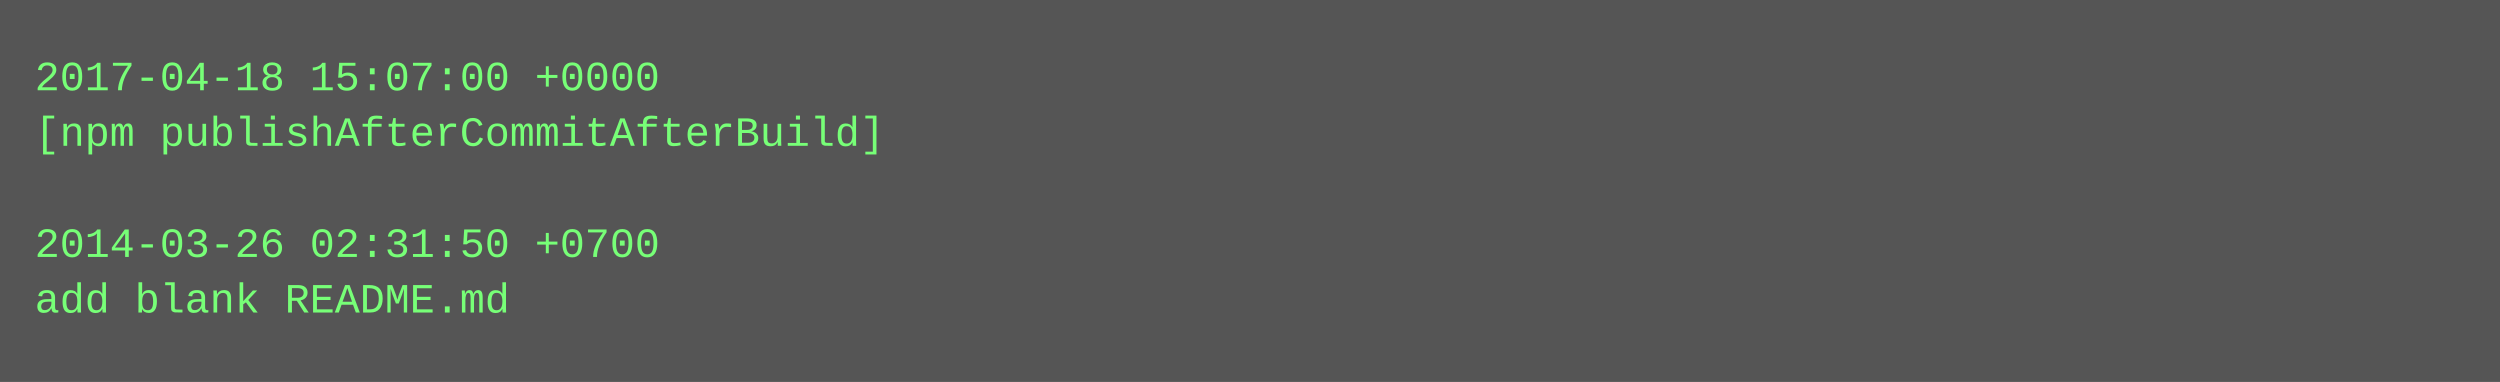
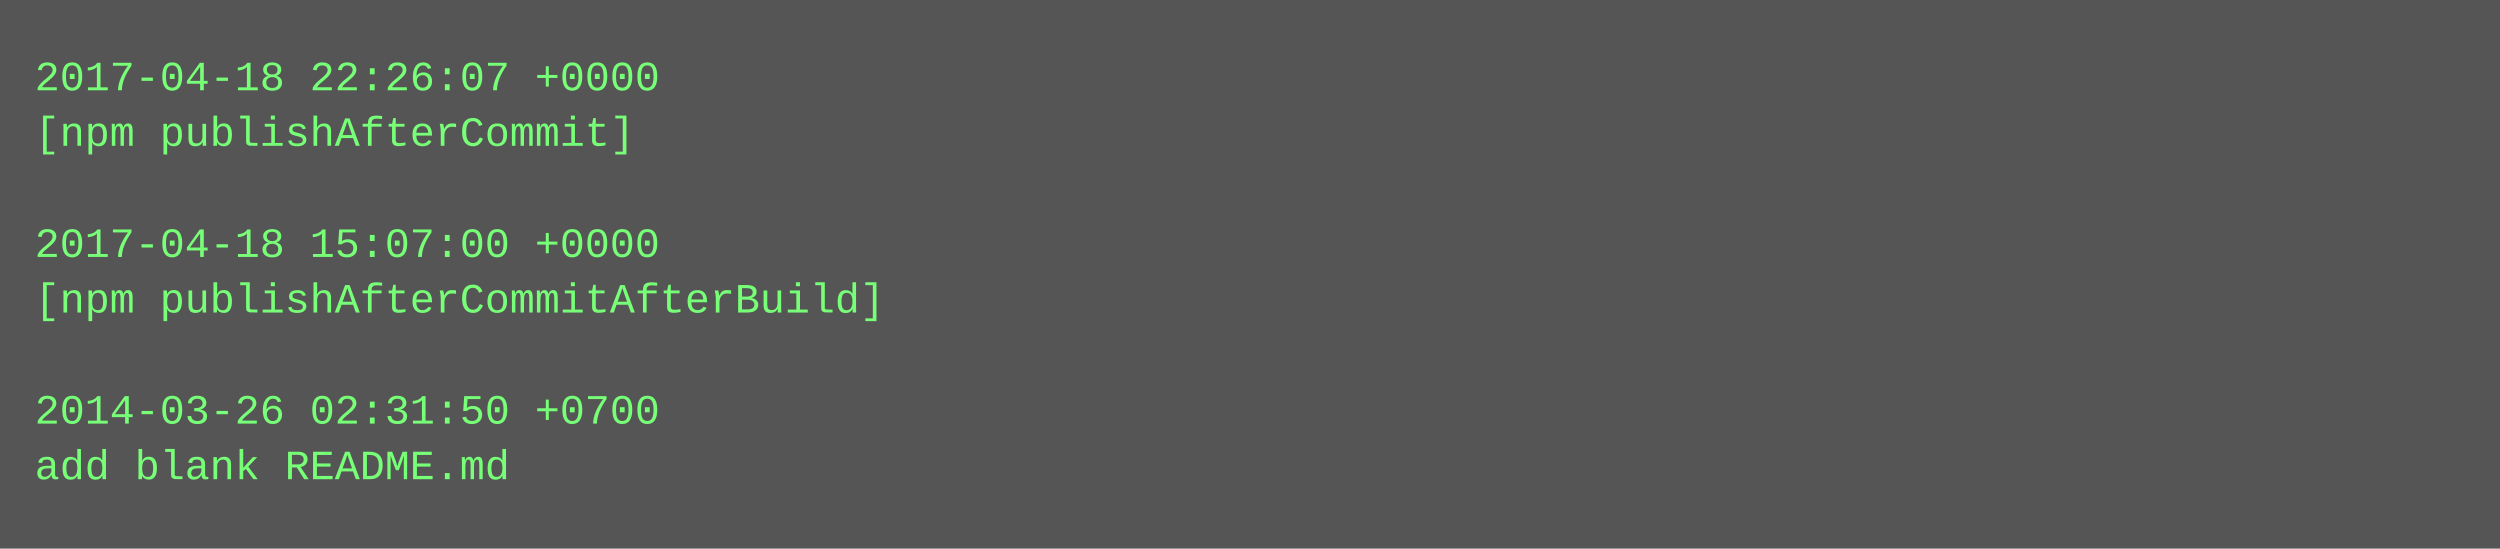
- <svg xmlns="http://www.w3.org/2000/svg" height="110" width="720">
-   <rect height="110" fill="#555" width="720" />
+ <svg xmlns="http://www.w3.org/2000/svg" height="158" width="720">
+   <rect height="158" fill="#555" width="720" />
  <text fill="#7f7" font-family="Courier New" font-size="12" xml:space="preserve">
-     <tspan x="10" y="26">2017-04-18 15:07:00 +0000</tspan>
-     <tspan x="10" y="42">[npm publishAfterCommitAfterBuild]</tspan>
+     <tspan x="10" y="26">2017-04-18 22:26:07 +0000</tspan>
+     <tspan x="10" y="42">[npm publishAfterCommit]</tspan>
    <tspan x="10" y="58" />
-     <tspan x="10" y="74">2014-03-26 02:31:50 +0700</tspan>
-     <tspan x="10" y="90">add blank README.md</tspan>
+     <tspan x="10" y="74">2017-04-18 15:07:00 +0000</tspan>
+     <tspan x="10" y="90">[npm publishAfterCommitAfterBuild]</tspan>
+     <tspan x="10" y="106" />
+     <tspan x="10" y="122">2014-03-26 02:31:50 +0700</tspan>
+     <tspan x="10" y="138">add blank README.md</tspan>
  </text>
</svg>
